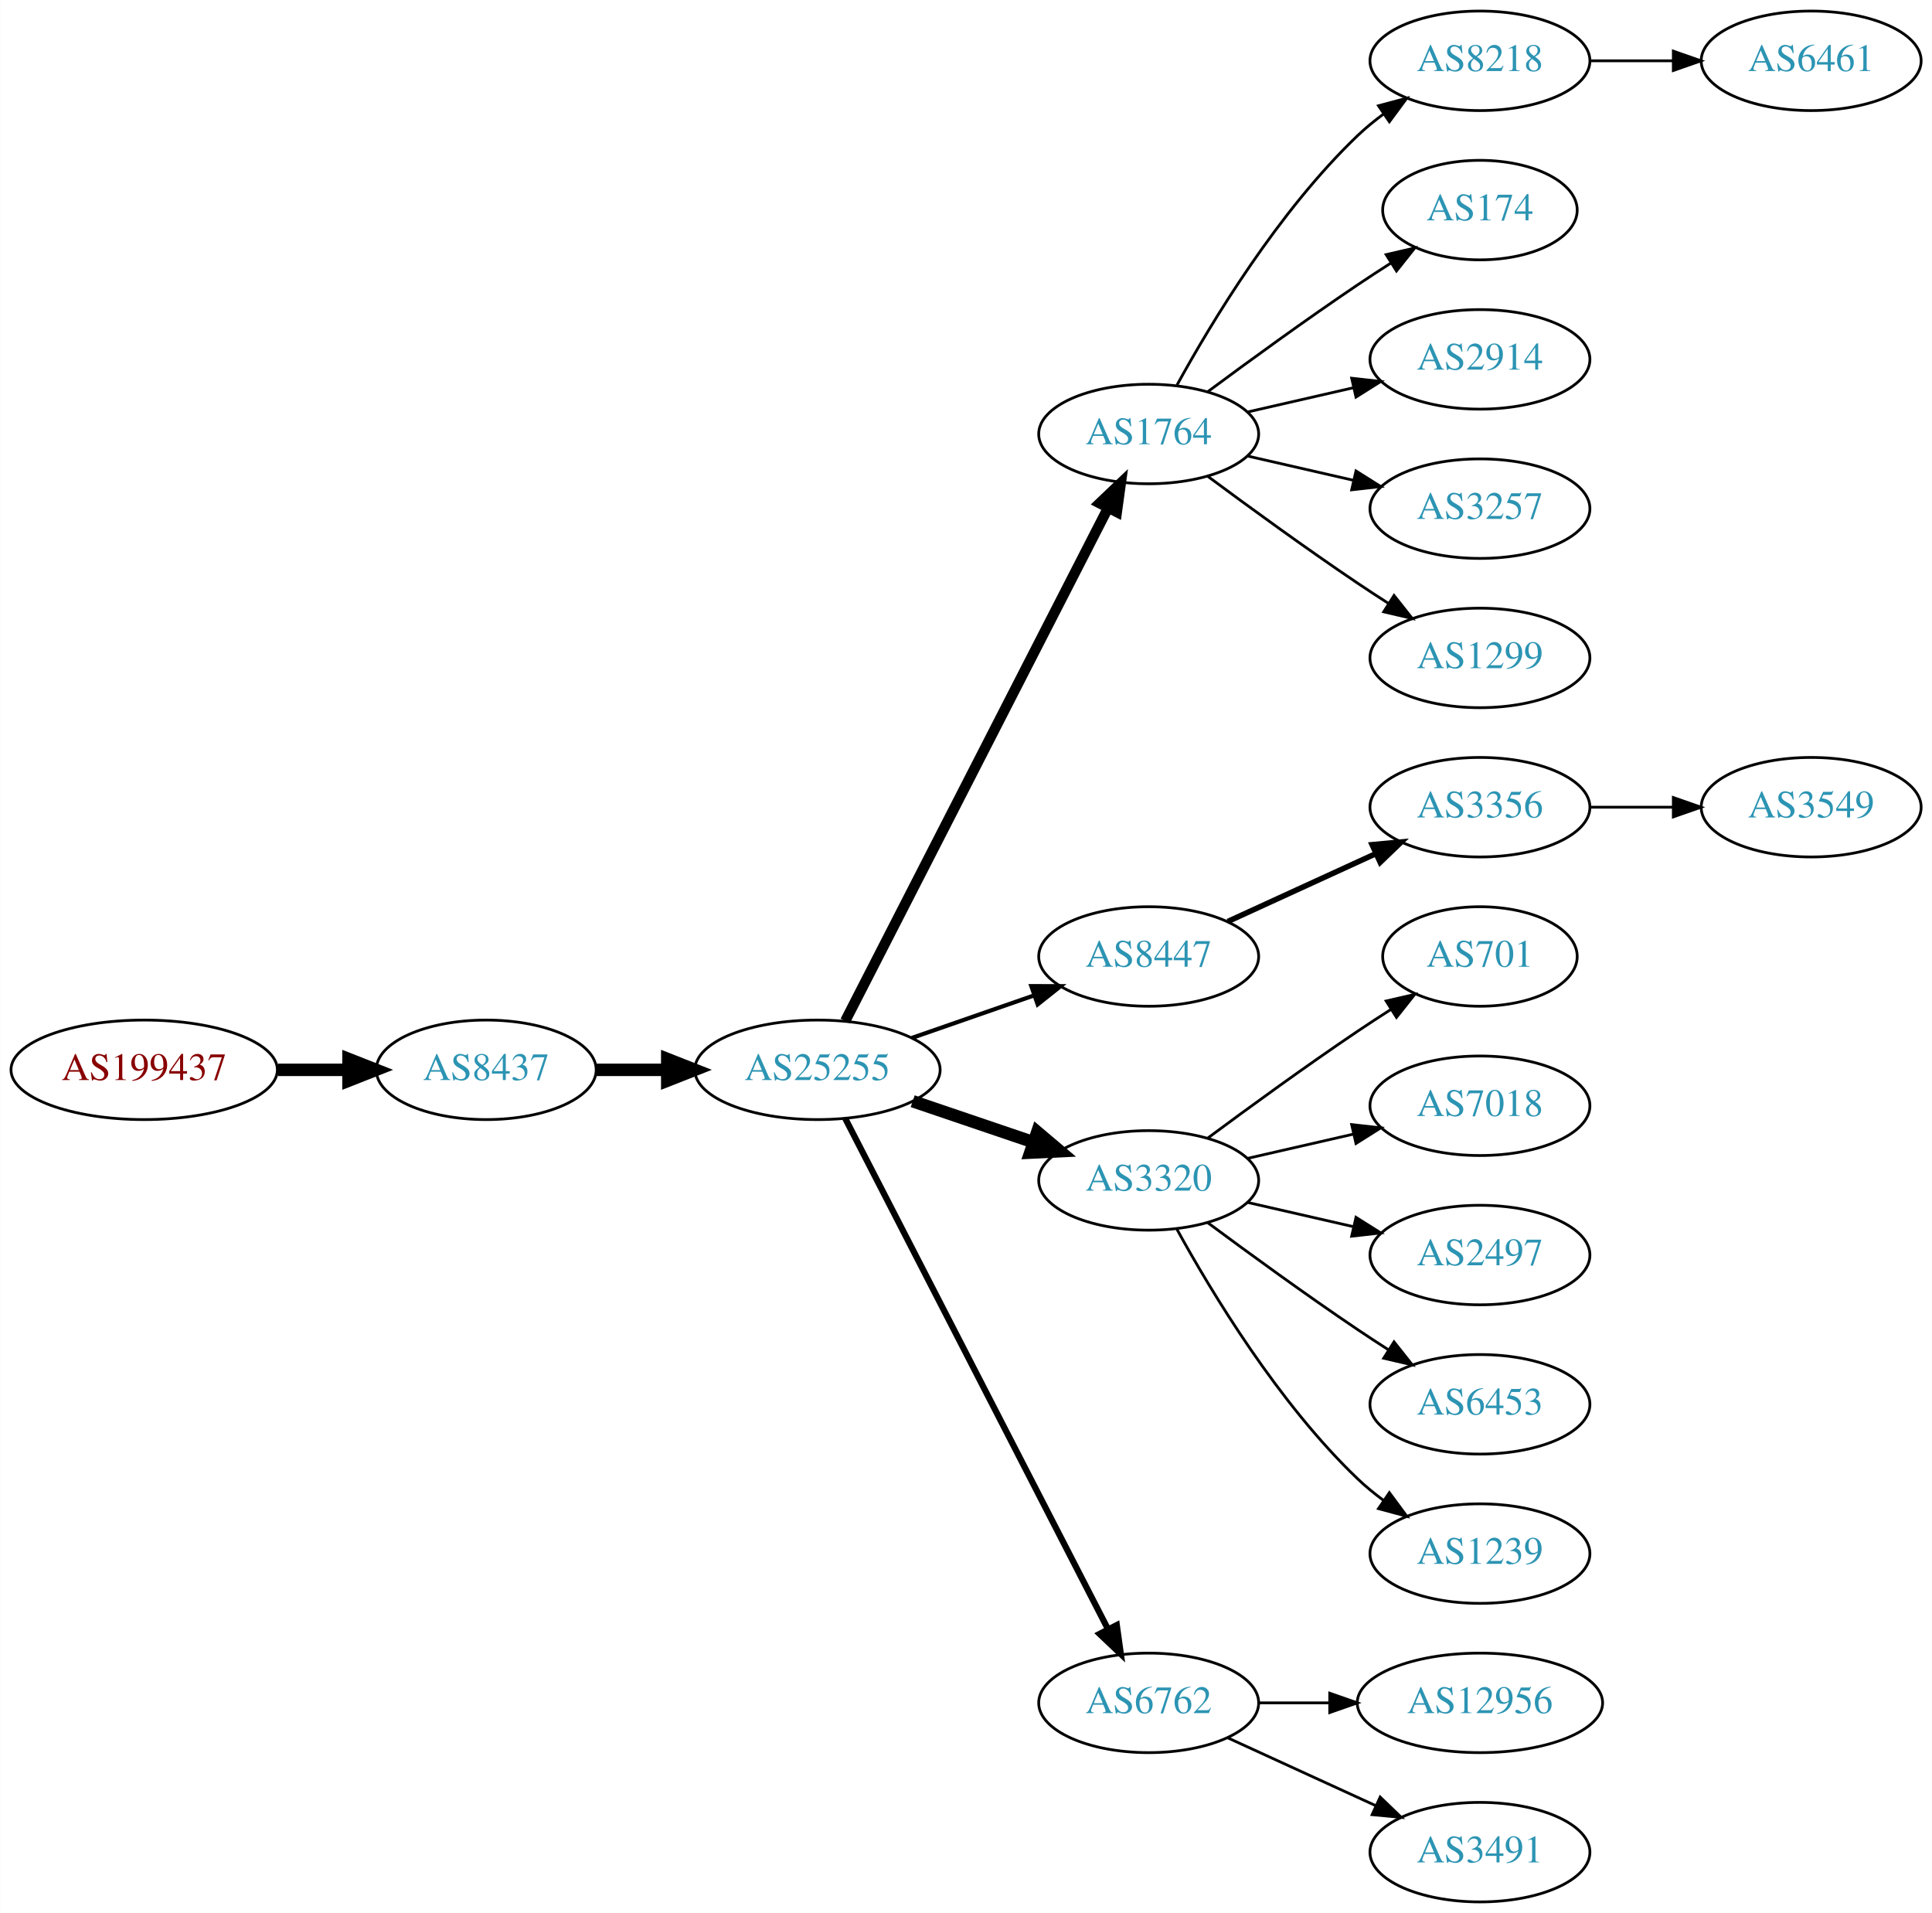
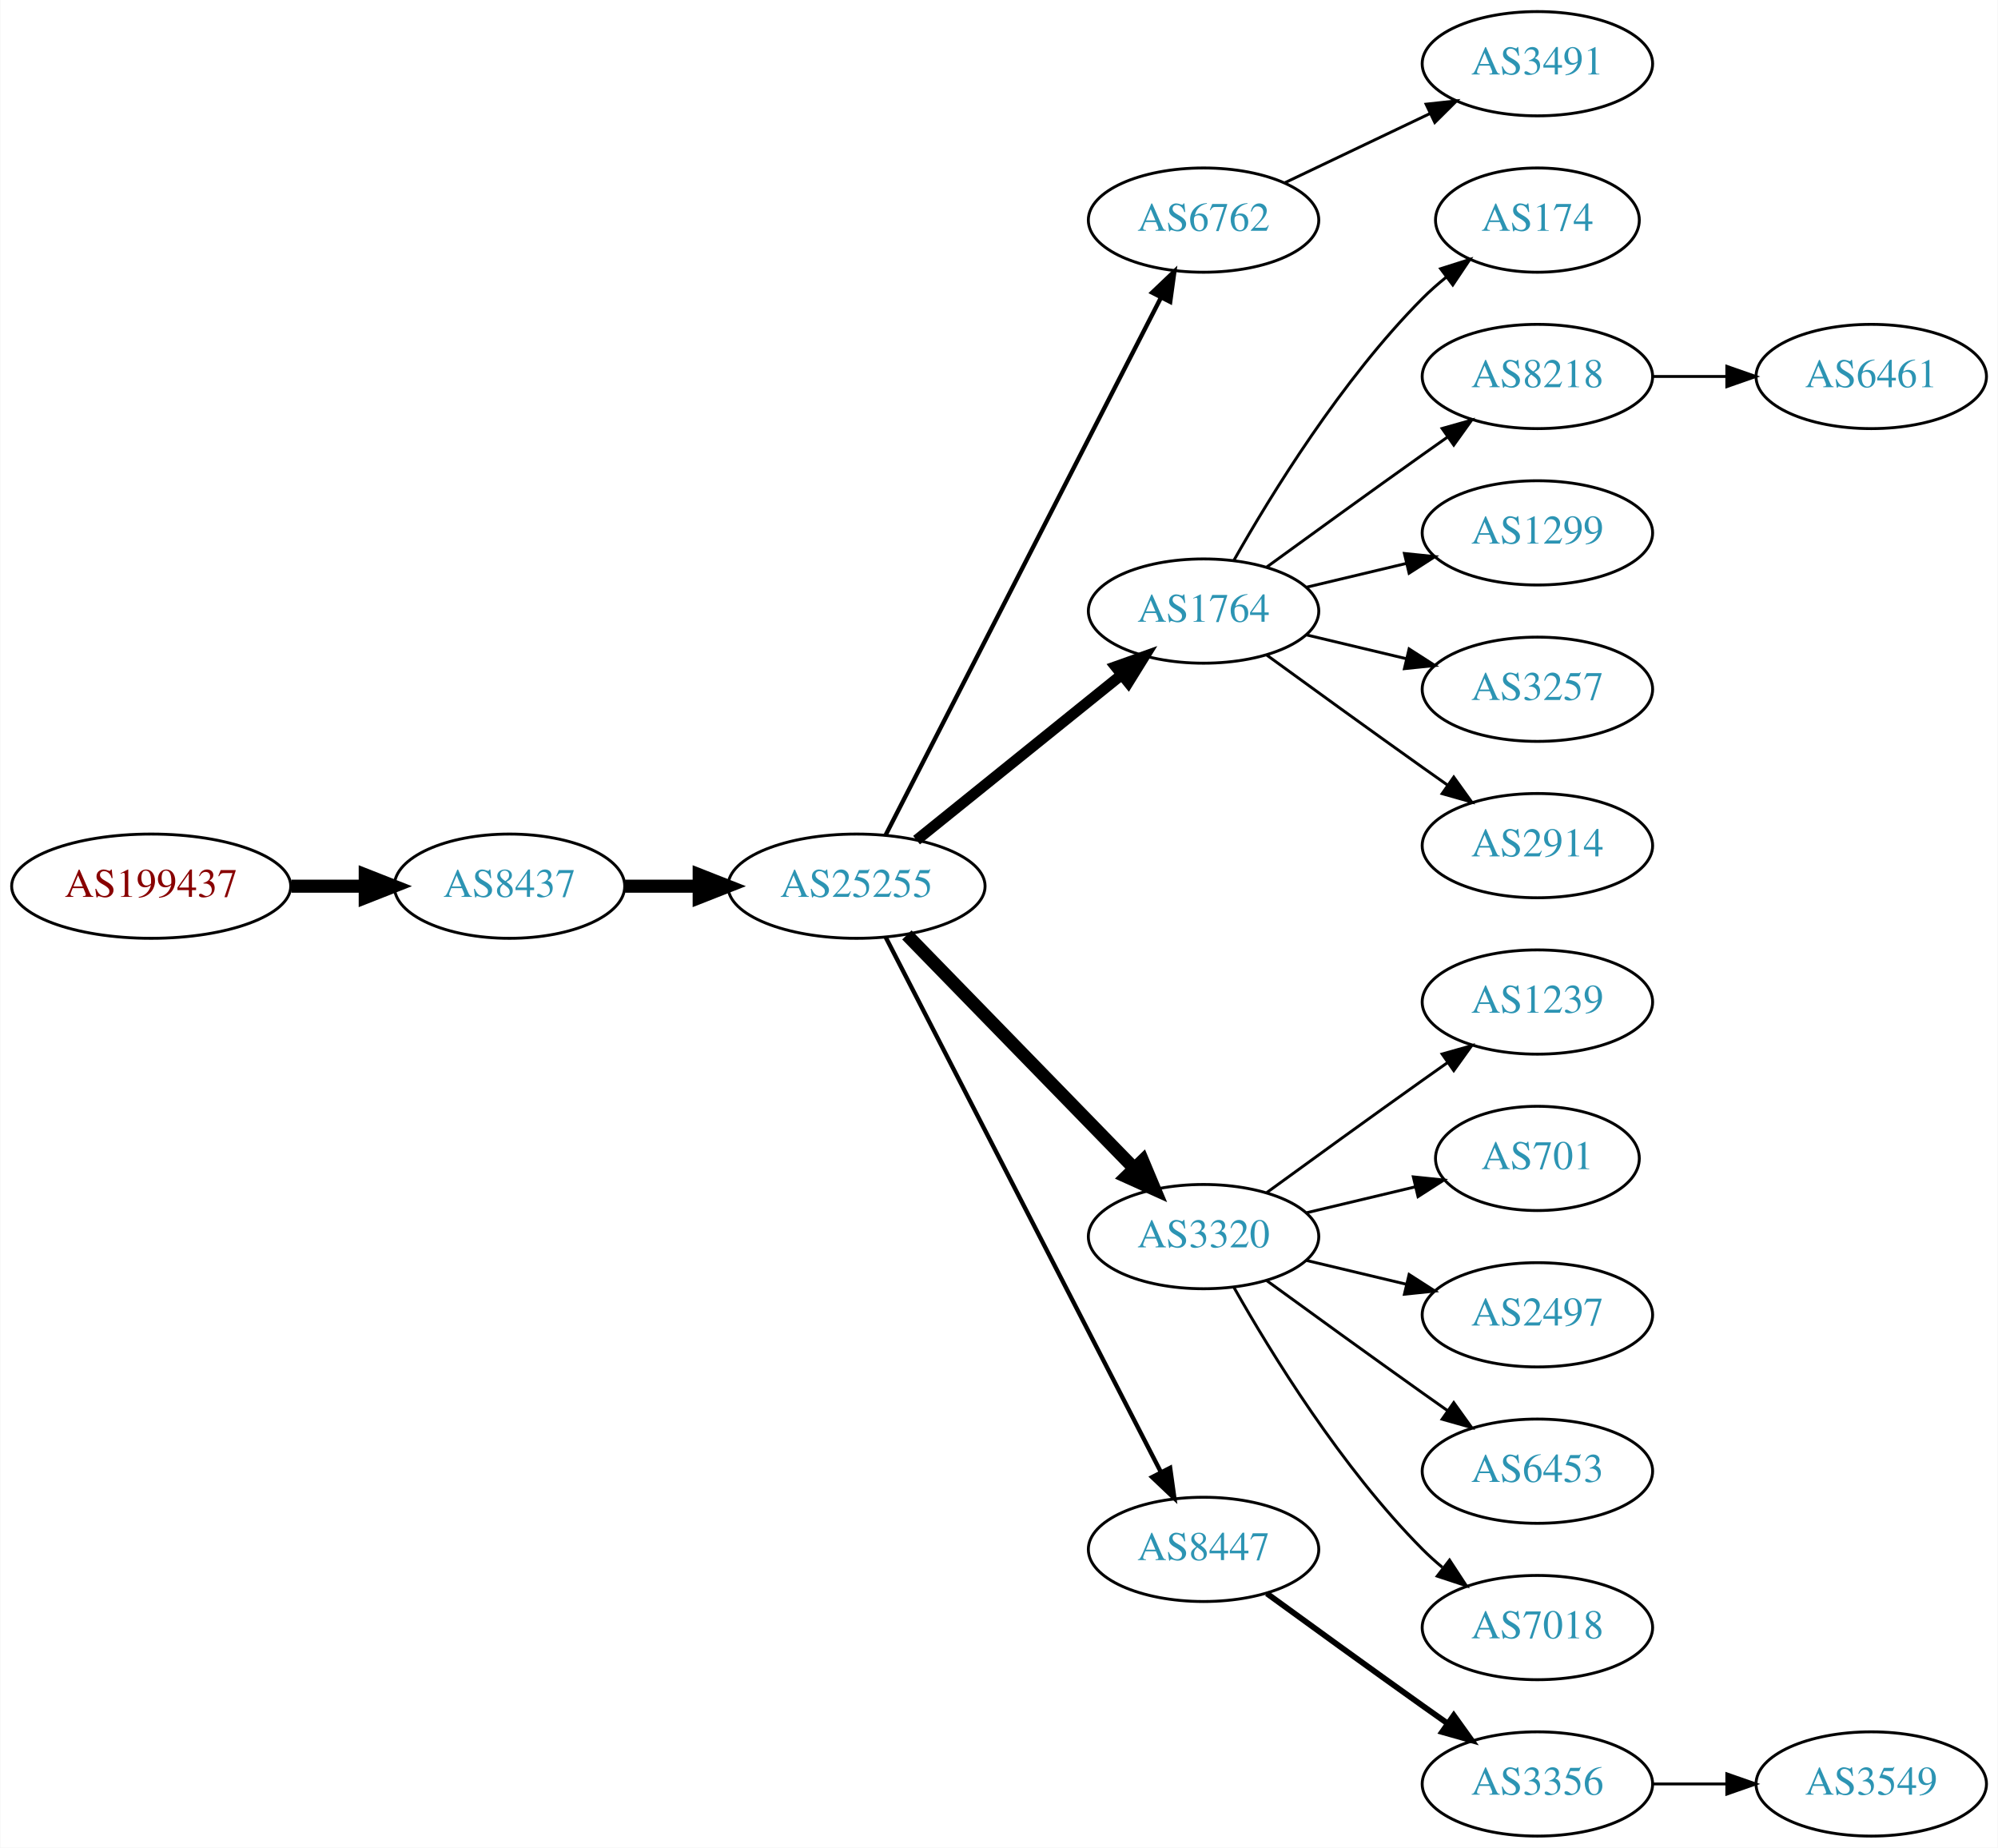
- <svg xmlns="http://www.w3.org/2000/svg" xmlns:xlink="http://www.w3.org/1999/xlink" width="699pt" height="692pt" viewBox="0.00 0.00 698.85 692.00">
-   <g id="graph0" class="graph" transform="scale(1 1) rotate(0) translate(4 688)">
-     <polygon fill="white" stroke="none" points="-4,4 -4,-688 694.855,-688 694.855,4 -4,4" />
+ <svg xmlns="http://www.w3.org/2000/svg" xmlns:xlink="http://www.w3.org/1999/xlink" width="690pt" height="638pt" viewBox="0.00 0.00 689.76 638.00">
+   <g id="graph0" class="graph" transform="scale(1 1) rotate(0) translate(4 634)">
+     <polygon fill="white" stroke="none" points="-4,4 -4,-634 685.755,-634 685.755,4 -4,4" />
    <g id="node1" class="node">
      <g id="a_node1">
        <a xlink:href="/asn/199437" xlink:title="AS199437 ~ VVO-AT [AT]">
-           <ellipse fill="#ffffff" stroke="black" cx="48.096" cy="-301" rx="48.192" ry="18" />
-           <text text-anchor="middle" x="48.096" y="-297.3" font-family="Times,serif" font-size="14.00" fill="#880000">AS199437</text>
+           <ellipse fill="#ffffff" stroke="black" cx="48.096" cy="-328" rx="48.192" ry="18" />
+           <text text-anchor="middle" x="48.096" y="-324.3" font-family="Times,serif" font-size="14.00" fill="#880000">AS199437</text>
        </a>
      </g>
    </g>
    <g id="node2" class="node">
      <g id="a_node2">
        <a xlink:href="/asn/8437" xlink:title="AS8437 ~ Hutchison Drei Austria GmbH [AT]">
-           <ellipse fill="#ffffff" stroke="black" cx="171.838" cy="-301" rx="39.794" ry="18" />
-           <text text-anchor="middle" x="171.838" y="-297.3" font-family="Times,serif" font-size="14.00" fill="#2c94b3">AS8437</text>
+           <ellipse fill="#ffffff" stroke="black" cx="171.838" cy="-328" rx="39.794" ry="18" />
+           <text text-anchor="middle" x="171.838" y="-324.3" font-family="Times,serif" font-size="14.00" fill="#2c94b3">AS8437</text>
        </a>
      </g>
    </g>
    <g id="edge1" class="edge">
-       <path fill="none" stroke="black" stroke-width="4.5" d="M96.513,-301C104.867,-301 113.577,-301 121.969,-301" />
-       <polygon fill="black" stroke="black" stroke-width="4.5" points="122.004,-304.938 132.004,-301 122.004,-297.063 122.004,-304.938" />
+       <path fill="none" stroke="black" stroke-width="4.5" d="M96.513,-328C104.867,-328 113.577,-328 121.969,-328" />
+       <polygon fill="black" stroke="black" stroke-width="4.5" points="122.004,-331.938 132.004,-328 122.004,-324.063 122.004,-331.938" />
    </g>
    <g id="node3" class="node">
      <g id="a_node3">
        <a xlink:href="/asn/25255" xlink:title="AS25255 ~ ==&gt; TELE2 AUSTRIA &lt;== [AT]">
-           <ellipse fill="#ffffff" stroke="black" cx="291.681" cy="-301" rx="44.393" ry="18" />
-           <text text-anchor="middle" x="291.681" y="-297.3" font-family="Times,serif" font-size="14.00" fill="#2c94b3">AS25255</text>
+           <ellipse fill="#ffffff" stroke="black" cx="291.681" cy="-328" rx="44.393" ry="18" />
+           <text text-anchor="middle" x="291.681" y="-324.3" font-family="Times,serif" font-size="14.00" fill="#2c94b3">AS25255</text>
        </a>
      </g>
    </g>
    <g id="edge2" class="edge">
-       <path fill="none" stroke="black" stroke-width="4.5" d="M211.751,-301C219.853,-301 228.528,-301 237.055,-301" />
-       <polygon fill="black" stroke="black" stroke-width="4.5" points="237.332,-304.938 247.332,-301 237.332,-297.063 237.332,-304.938" />
+       <path fill="none" stroke="black" stroke-width="4.5" d="M211.751,-328C219.853,-328 228.528,-328 237.055,-328" />
+       <polygon fill="black" stroke="black" stroke-width="4.5" points="237.332,-331.938 247.332,-328 237.332,-324.063 237.332,-331.938" />
    </g>
    <g id="node4" class="node">
      <g id="a_node4">
-         <a xlink:href="/asn/1764" xlink:title="AS1764 ~ NEXTLAYER-AS [AT]">
-           <ellipse fill="#ffffff" stroke="black" cx="411.523" cy="-531" rx="39.794" ry="18" />
-           <text text-anchor="middle" x="411.523" y="-527.3" font-family="Times,serif" font-size="14.00" fill="#2c94b3">AS1764</text>
+         <a xlink:href="/asn/6762" xlink:title="AS6762 ~ TELECOM ITALIA SPARKLE S.p.A. [IT]">
+           <ellipse fill="#ffffff" stroke="black" cx="411.523" cy="-558" rx="39.794" ry="18" />
+           <text text-anchor="middle" x="411.523" y="-554.3" font-family="Times,serif" font-size="14.00" fill="#2c94b3">AS6762</text>
        </a>
      </g>
    </g>
    <g id="edge3" class="edge">
-       <path fill="none" stroke="black" stroke-width="3.75" d="M301.732,-318.666C322.253,-358.719 372.421,-456.634 396.79,-504.196" />
-       <polygon fill="black" stroke="black" stroke-width="3.75" points="393.766,-505.97 401.441,-513.274 399.996,-502.778 393.766,-505.97" />
+       <path fill="none" stroke="black" stroke-width="1.5" d="M301.732,-345.666C322.253,-385.719 372.421,-483.634 396.79,-531.196" />
+       <polygon fill="black" stroke="black" stroke-width="1.5" points="393.766,-532.97 401.441,-540.274 399.996,-529.778 393.766,-532.97" />
    </g>
    <g id="node5" class="node">
      <g id="a_node5">
-         <a xlink:href="/asn/8447" xlink:title="AS8447 ~ A1 Telekom Austria AG [AT]">
-           <ellipse fill="#ffffff" stroke="black" cx="411.523" cy="-342" rx="39.794" ry="18" />
-           <text text-anchor="middle" x="411.523" y="-338.3" font-family="Times,serif" font-size="14.00" fill="#2c94b3">AS8447</text>
+         <a xlink:href="/asn/1764" xlink:title="AS1764 ~ NEXTLAYER-AS [AT]">
+           <ellipse fill="#ffffff" stroke="black" cx="411.523" cy="-423" rx="39.794" ry="18" />
+           <text text-anchor="middle" x="411.523" y="-419.3" font-family="Times,serif" font-size="14.00" fill="#2c94b3">AS1764</text>
        </a>
      </g>
    </g>
    <g id="edge4" class="edge">
-       <path fill="none" stroke="black" stroke-width="1.5" d="M325.82,-312.53C339.537,-317.302 355.577,-322.883 369.986,-327.896" />
-       <polygon fill="black" stroke="black" stroke-width="1.5" points="369.058,-331.279 379.653,-331.26 371.358,-324.668 369.058,-331.279" />
+       <path fill="none" stroke="black" stroke-width="3.75" d="M312.405,-343.901C331.81,-359.544 361.596,-383.557 383.26,-401.021" />
+       <polygon fill="black" stroke="black" stroke-width="3.75" points="381.145,-403.812 391.127,-407.363 385.538,-398.362 381.145,-403.812" />
    </g>
    <g id="node6" class="node">
      <g id="a_node6">
        <a xlink:href="/asn/3320" xlink:title="AS3320 ~ DTAG [DE]">
-           <ellipse fill="#ffffff" stroke="black" cx="411.523" cy="-261" rx="39.794" ry="18" />
-           <text text-anchor="middle" x="411.523" y="-257.3" font-family="Times,serif" font-size="14.00" fill="#2c94b3">AS3320</text>
+           <ellipse fill="#ffffff" stroke="black" cx="411.523" cy="-207" rx="39.794" ry="18" />
+           <text text-anchor="middle" x="411.523" y="-203.3" font-family="Times,serif" font-size="14.00" fill="#2c94b3">AS3320</text>
        </a>
      </g>
    </g>
    <g id="edge5" class="edge">
-       <path fill="none" stroke="black" stroke-width="4.5" d="M326.134,-289.645C339.735,-285.028 355.577,-279.651 369.838,-274.81" />
-       <polygon fill="black" stroke="black" stroke-width="4.5" points="371.208,-278.503 379.412,-271.56 368.677,-271.046 371.208,-278.503" />
+       <path fill="none" stroke="black" stroke-width="4.5" d="M309.066,-311.175C329.496,-290.198 364.534,-254.222 387.614,-230.523" />
+       <polygon fill="black" stroke="black" stroke-width="4.5" points="390.497,-233.206 394.653,-223.295 384.855,-227.712 390.497,-233.206" />
    </g>
    <g id="node7" class="node">
      <g id="a_node7">
-         <a xlink:href="/asn/6762" xlink:title="AS6762 ~ TELECOM ITALIA SPARKLE S.p.A. [IT]">
-           <ellipse fill="#ffffff" stroke="black" cx="411.523" cy="-72" rx="39.794" ry="18" />
-           <text text-anchor="middle" x="411.523" y="-68.3" font-family="Times,serif" font-size="14.00" fill="#2c94b3">AS6762</text>
+         <a xlink:href="/asn/8447" xlink:title="AS8447 ~ A1 Telekom Austria AG [AT]">
+           <ellipse fill="#ffffff" stroke="black" cx="411.523" cy="-99" rx="39.794" ry="18" />
+           <text text-anchor="middle" x="411.523" y="-95.3" font-family="Times,serif" font-size="14.00" fill="#2c94b3">AS8447</text>
        </a>
      </g>
    </g>
    <g id="edge6" class="edge">
-       <path fill="none" stroke="black" stroke-width="2.25" d="M301.732,-283.411C322.253,-243.532 372.421,-146.043 396.79,-98.687" />
-       <polygon fill="black" stroke="black" stroke-width="2.25" points="399.977,-100.142 401.441,-89.649 393.753,-96.939 399.977,-100.142" />
+       <path fill="none" stroke="black" stroke-width="1.5" d="M301.732,-310.411C322.253,-270.532 372.421,-173.043 396.79,-125.687" />
+       <polygon fill="black" stroke="black" stroke-width="1.5" points="399.977,-127.142 401.441,-116.649 393.753,-123.939 399.977,-127.142" />
    </g>
    <g id="node8" class="node">
      <g id="a_node8">
-         <a xlink:href="/asn/8218" xlink:title="AS8218 ~ legacy Neotelecoms [FR]">
-           <ellipse fill="#ffffff" stroke="black" cx="531.366" cy="-666" rx="39.794" ry="18" />
-           <text text-anchor="middle" x="531.366" y="-662.3" font-family="Times,serif" font-size="14.00" fill="#2c94b3">AS8218</text>
+         <a xlink:href="/asn/3491" xlink:title="AS3491 ~ PCCW Global, Inc. [US]">
+           <ellipse fill="#ffffff" stroke="black" cx="526.816" cy="-612" rx="39.794" ry="18" />
+           <text text-anchor="middle" x="526.816" y="-608.3" font-family="Times,serif" font-size="14.00" fill="#2c94b3">AS3491</text>
        </a>
      </g>
    </g>
    <g id="edge7" class="edge">
-       <path fill="none" stroke="black" d="M421.764,-548.713C434.31,-571.561 458.487,-611.611 487.17,-639 490.038,-641.739 493.227,-644.347 496.536,-646.785" />
-       <polygon fill="black" stroke="black" points="494.659,-649.742 504.895,-652.477 498.599,-643.956 494.659,-649.742" />
+       <path fill="none" stroke="black" d="M439.66,-570.934C454.654,-578.081 473.475,-587.052 489.698,-594.785" />
+       <polygon fill="black" stroke="black" points="488.368,-598.028 498.901,-599.171 491.38,-591.709 488.368,-598.028" />
    </g>
    <g id="node9" class="node">
      <g id="a_node9">
        <a xlink:href="/asn/174" xlink:title="AS174 ~ Cogent Communications [US]">
-           <ellipse fill="#ffffff" stroke="black" cx="531.366" cy="-612" rx="35.194" ry="18" />
-           <text text-anchor="middle" x="531.366" y="-608.3" font-family="Times,serif" font-size="14.00" fill="#2c94b3">AS174</text>
+           <ellipse fill="#ffffff" stroke="black" cx="526.816" cy="-558" rx="35.194" ry="18" />
+           <text text-anchor="middle" x="526.816" y="-554.3" font-family="Times,serif" font-size="14.00" fill="#2c94b3">AS174</text>
        </a>
      </g>
    </g>
    <g id="edge8" class="edge">
-       <path fill="none" stroke="black" d="M432.853,-546.277C447.716,-557.304 468.46,-572.407 487.17,-585 490.987,-587.569 495.037,-590.21 499.067,-592.786" />
-       <polygon fill="black" stroke="black" points="497.436,-595.895 507.761,-598.271 501.171,-589.975 497.436,-595.895" />
+       <path fill="none" stroke="black" d="M421.983,-440.49C434.765,-463.096 459.197,-502.886 487.17,-531 489.67,-533.513 492.43,-535.949 495.292,-538.261" />
+       <polygon fill="black" stroke="black" points="493.39,-541.21 503.489,-544.413 497.592,-535.611 493.39,-541.21" />
    </g>
    <g id="node10" class="node">
      <g id="a_node10">
-         <a xlink:href="/asn/2914" xlink:title="AS2914 ~ NTT America, Inc. [US]">
-           <ellipse fill="#ffffff" stroke="black" cx="531.366" cy="-558" rx="39.794" ry="18" />
-           <text text-anchor="middle" x="531.366" y="-554.3" font-family="Times,serif" font-size="14.00" fill="#2c94b3">AS2914</text>
+         <a xlink:href="/asn/8218" xlink:title="AS8218 ~ legacy Neotelecoms [FR]">
+           <ellipse fill="#ffffff" stroke="black" cx="526.816" cy="-504" rx="39.794" ry="18" />
+           <text text-anchor="middle" x="526.816" y="-500.3" font-family="Times,serif" font-size="14.00" fill="#2c94b3">AS8218</text>
        </a>
      </g>
    </g>
    <g id="edge9" class="edge">
-       <path fill="none" stroke="black" d="M447.242,-538.955C459.242,-541.704 472.863,-544.825 485.556,-547.733" />
-       <polygon fill="black" stroke="black" points="484.958,-551.187 495.487,-550.009 486.522,-544.364 484.958,-551.187" />
+       <path fill="none" stroke="black" d="M433.371,-438.222C448.305,-449.091 468.919,-464.025 487.17,-477 489.99,-479.005 492.933,-481.085 495.881,-483.159" />
+       <polygon fill="black" stroke="black" points="493.908,-486.05 504.106,-488.926 497.927,-480.319 493.908,-486.05" />
    </g>
    <g id="node11" class="node">
      <g id="a_node11">
-         <a xlink:href="/asn/3257" xlink:title="AS3257 ~ GTT [DE]">
-           <ellipse fill="#ffffff" stroke="black" cx="531.366" cy="-504" rx="39.794" ry="18" />
-           <text text-anchor="middle" x="531.366" y="-500.3" font-family="Times,serif" font-size="14.00" fill="#2c94b3">AS3257</text>
+         <a xlink:href="/asn/1299" xlink:title="AS1299 ~ Telia Carrier [EU]">
+           <ellipse fill="#ffffff" stroke="black" cx="526.816" cy="-450" rx="39.794" ry="18" />
+           <text text-anchor="middle" x="526.816" y="-446.3" font-family="Times,serif" font-size="14.00" fill="#2c94b3">AS1299</text>
        </a>
      </g>
    </g>
    <g id="edge10" class="edge">
-       <path fill="none" stroke="black" d="M447.242,-523.045C459.242,-520.296 472.863,-517.175 485.556,-514.267" />
-       <polygon fill="black" stroke="black" points="486.522,-517.636 495.487,-511.991 484.958,-510.813 486.522,-517.636" />
+       <path fill="none" stroke="black" d="M447.13,-431.248C458.002,-433.838 470.156,-436.735 481.598,-439.462" />
+       <polygon fill="black" stroke="black" points="480.882,-442.889 491.421,-441.803 482.505,-436.08 480.882,-442.889" />
    </g>
    <g id="node12" class="node">
      <g id="a_node12">
-         <a xlink:href="/asn/1299" xlink:title="AS1299 ~ Telia Carrier [EU]">
-           <ellipse fill="#ffffff" stroke="black" cx="531.366" cy="-450" rx="39.794" ry="18" />
-           <text text-anchor="middle" x="531.366" y="-446.3" font-family="Times,serif" font-size="14.00" fill="#2c94b3">AS1299</text>
+         <a xlink:href="/asn/3257" xlink:title="AS3257 ~ GTT [DE]">
+           <ellipse fill="#ffffff" stroke="black" cx="526.816" cy="-396" rx="39.794" ry="18" />
+           <text text-anchor="middle" x="526.816" y="-392.3" font-family="Times,serif" font-size="14.00" fill="#2c94b3">AS3257</text>
        </a>
      </g>
    </g>
    <g id="edge11" class="edge">
-       <path fill="none" stroke="black" d="M432.853,-515.723C447.716,-504.696 468.46,-489.593 487.17,-477 490.719,-474.611 494.469,-472.161 498.217,-469.758" />
-       <polygon fill="black" stroke="black" points="500.285,-472.591 506.866,-464.288 496.544,-466.675 500.285,-472.591" />
-     </g>
-     <g id="node14" class="node">
-       <g id="a_node14">
-         <a xlink:href="/asn/3356" xlink:title="AS3356 ~ Level 3 Parent, LLC [US]">
-           <ellipse fill="#ffffff" stroke="black" cx="531.366" cy="-396" rx="39.794" ry="18" />
-           <text text-anchor="middle" x="531.366" y="-392.3" font-family="Times,serif" font-size="14.00" fill="#2c94b3">AS3356</text>
-         </a>
-       </g>
-     </g>
-     <g id="edge13" class="edge">
-       <path fill="none" stroke="black" stroke-width="2" d="M440.152,-354.661C456.109,-361.973 476.379,-371.261 493.662,-379.181" />
-       <polygon fill="black" stroke="black" stroke-width="2" points="492.361,-382.435 502.91,-383.419 495.277,-376.071 492.361,-382.435" />
+       <path fill="none" stroke="black" d="M447.13,-414.752C458.002,-412.162 470.156,-409.265 481.598,-406.538" />
+       <polygon fill="black" stroke="black" points="482.505,-409.92 491.421,-404.197 480.882,-403.111 482.505,-409.92" />
+     </g>
+     <g id="node13" class="node">
+       <g id="a_node13">
+         <a xlink:href="/asn/2914" xlink:title="AS2914 ~ NTT America, Inc. [US]">
+           <ellipse fill="#ffffff" stroke="black" cx="526.816" cy="-342" rx="39.794" ry="18" />
+           <text text-anchor="middle" x="526.816" y="-338.3" font-family="Times,serif" font-size="14.00" fill="#2c94b3">AS2914</text>
+         </a>
+       </g>
+     </g>
+     <g id="edge12" class="edge">
+       <path fill="none" stroke="black" d="M433.371,-407.778C448.305,-396.909 468.919,-381.975 487.17,-369 489.99,-366.995 492.933,-364.915 495.881,-362.841" />
+       <polygon fill="black" stroke="black" points="497.927,-365.681 504.106,-357.074 493.908,-359.95 497.927,-365.681" />
+     </g>
+     <g id="node15" class="node">
+       <g id="a_node15">
+         <a xlink:href="/asn/1239" xlink:title="AS1239 ~ Sprint [US]">
+           <ellipse fill="#ffffff" stroke="black" cx="526.816" cy="-288" rx="39.794" ry="18" />
+           <text text-anchor="middle" x="526.816" y="-284.3" font-family="Times,serif" font-size="14.00" fill="#2c94b3">AS1239</text>
+         </a>
+       </g>
+     </g>
+     <g id="edge14" class="edge">
+       <path fill="none" stroke="black" d="M433.371,-222.222C448.305,-233.091 468.919,-248.025 487.17,-261 489.99,-263.005 492.933,-265.085 495.881,-267.159" />
+       <polygon fill="black" stroke="black" points="493.908,-270.05 504.106,-272.926 497.927,-264.319 493.908,-270.05" />
    </g>
    <g id="node16" class="node">
      <g id="a_node16">
        <a xlink:href="/asn/701" xlink:title="AS701 ~ UUNET [US]">
-           <ellipse fill="#ffffff" stroke="black" cx="531.366" cy="-342" rx="35.194" ry="18" />
-           <text text-anchor="middle" x="531.366" y="-338.3" font-family="Times,serif" font-size="14.00" fill="#2c94b3">AS701</text>
+           <ellipse fill="#ffffff" stroke="black" cx="526.816" cy="-234" rx="35.194" ry="18" />
+           <text text-anchor="middle" x="526.816" y="-230.3" font-family="Times,serif" font-size="14.00" fill="#2c94b3">AS701</text>
        </a>
      </g>
    </g>
    <g id="edge15" class="edge">
-       <path fill="none" stroke="black" d="M432.853,-276.277C447.716,-287.304 468.46,-302.407 487.17,-315 490.987,-317.569 495.037,-320.21 499.067,-322.786" />
-       <polygon fill="black" stroke="black" points="497.436,-325.895 507.761,-328.271 501.171,-319.975 497.436,-325.895" />
+       <path fill="none" stroke="black" d="M447.13,-215.248C458.925,-218.058 472.229,-221.229 484.497,-224.153" />
+       <polygon fill="black" stroke="black" points="483.963,-227.624 494.502,-226.537 485.586,-220.814 483.963,-227.624" />
    </g>
    <g id="node17" class="node">
      <g id="a_node17">
-         <a xlink:href="/asn/7018" xlink:title="AS7018 ~ AT&amp;T Services, Inc. [US]">
-           <ellipse fill="#ffffff" stroke="black" cx="531.366" cy="-288" rx="39.794" ry="18" />
-           <text text-anchor="middle" x="531.366" y="-284.3" font-family="Times,serif" font-size="14.00" fill="#2c94b3">AS7018</text>
+         <a xlink:href="/asn/2497" xlink:title="AS2497 ~ Internet Initiative Japan Inc. [JP]">
+           <ellipse fill="#ffffff" stroke="black" cx="526.816" cy="-180" rx="39.794" ry="18" />
+           <text text-anchor="middle" x="526.816" y="-176.3" font-family="Times,serif" font-size="14.00" fill="#2c94b3">AS2497</text>
        </a>
      </g>
    </g>
    <g id="edge16" class="edge">
-       <path fill="none" stroke="black" d="M447.242,-268.955C459.242,-271.704 472.863,-274.825 485.556,-277.733" />
-       <polygon fill="black" stroke="black" points="484.958,-281.187 495.487,-280.009 486.522,-274.364 484.958,-281.187" />
+       <path fill="none" stroke="black" d="M447.13,-198.752C458.002,-196.162 470.156,-193.265 481.598,-190.538" />
+       <polygon fill="black" stroke="black" points="482.505,-193.92 491.421,-188.197 480.882,-187.111 482.505,-193.92" />
    </g>
    <g id="node18" class="node">
      <g id="a_node18">
-         <a xlink:href="/asn/2497" xlink:title="AS2497 ~ Internet Initiative Japan Inc. [JP]">
-           <ellipse fill="#ffffff" stroke="black" cx="531.366" cy="-234" rx="39.794" ry="18" />
-           <text text-anchor="middle" x="531.366" y="-230.3" font-family="Times,serif" font-size="14.00" fill="#2c94b3">AS2497</text>
+         <a xlink:href="/asn/6453" xlink:title="AS6453 ~ TATA COMMUNICATIONS (AMERICA) INC [US]">
+           <ellipse fill="#ffffff" stroke="black" cx="526.816" cy="-126" rx="39.794" ry="18" />
+           <text text-anchor="middle" x="526.816" y="-122.3" font-family="Times,serif" font-size="14.00" fill="#2c94b3">AS6453</text>
        </a>
      </g>
    </g>
    <g id="edge17" class="edge">
-       <path fill="none" stroke="black" d="M447.242,-253.045C459.242,-250.296 472.863,-247.175 485.556,-244.267" />
-       <polygon fill="black" stroke="black" points="486.522,-247.636 495.487,-241.991 484.958,-240.813 486.522,-247.636" />
+       <path fill="none" stroke="black" d="M433.371,-191.778C448.305,-180.909 468.919,-165.975 487.17,-153 489.99,-150.995 492.933,-148.915 495.881,-146.841" />
+       <polygon fill="black" stroke="black" points="497.927,-149.681 504.106,-141.074 493.908,-143.95 497.927,-149.681" />
    </g>
    <g id="node19" class="node">
      <g id="a_node19">
-         <a xlink:href="/asn/6453" xlink:title="AS6453 ~ TATA COMMUNICATIONS (AMERICA) INC [US]">
-           <ellipse fill="#ffffff" stroke="black" cx="531.366" cy="-180" rx="39.794" ry="18" />
-           <text text-anchor="middle" x="531.366" y="-176.3" font-family="Times,serif" font-size="14.00" fill="#2c94b3">AS6453</text>
+         <a xlink:href="/asn/7018" xlink:title="AS7018 ~ AT&amp;T Services, Inc. [US]">
+           <ellipse fill="#ffffff" stroke="black" cx="526.816" cy="-72" rx="39.794" ry="18" />
+           <text text-anchor="middle" x="526.816" y="-68.3" font-family="Times,serif" font-size="14.00" fill="#2c94b3">AS7018</text>
        </a>
      </g>
    </g>
    <g id="edge18" class="edge">
-       <path fill="none" stroke="black" d="M432.853,-245.723C447.716,-234.696 468.46,-219.593 487.17,-207 490.719,-204.611 494.469,-202.161 498.217,-199.758" />
-       <polygon fill="black" stroke="black" points="500.285,-202.591 506.866,-194.288 496.544,-196.675 500.285,-202.591" />
+       <path fill="none" stroke="black" d="M421.983,-189.51C434.765,-166.904 459.197,-127.114 487.17,-99 489.28,-96.879 491.576,-94.812 493.962,-92.829" />
+       <polygon fill="black" stroke="black" points="496.477,-95.31 502.277,-86.444 492.214,-89.758 496.477,-95.31" />
    </g>
    <g id="node20" class="node">
      <g id="a_node20">
-         <a xlink:href="/asn/1239" xlink:title="AS1239 ~ Sprint [US]">
-           <ellipse fill="#ffffff" stroke="black" cx="531.366" cy="-126" rx="39.794" ry="18" />
-           <text text-anchor="middle" x="531.366" y="-122.3" font-family="Times,serif" font-size="14.00" fill="#2c94b3">AS1239</text>
+         <a xlink:href="/asn/3356" xlink:title="AS3356 ~ Level 3 Parent, LLC [US]">
+           <ellipse fill="#ffffff" stroke="black" cx="526.816" cy="-18" rx="39.794" ry="18" />
+           <text text-anchor="middle" x="526.816" y="-14.3" font-family="Times,serif" font-size="14.00" fill="#2c94b3">AS3356</text>
        </a>
      </g>
    </g>
    <g id="edge19" class="edge">
-       <path fill="none" stroke="black" d="M421.764,-243.287C434.31,-220.439 458.487,-180.389 487.17,-153 490.038,-150.261 493.227,-147.653 496.536,-145.215" />
-       <polygon fill="black" stroke="black" points="498.599,-148.044 504.895,-139.523 494.659,-142.258 498.599,-148.044" />
+       <path fill="none" stroke="black" stroke-width="2" d="M433.371,-83.778C448.305,-72.909 468.919,-57.975 487.17,-45 489.99,-42.995 492.933,-40.915 495.881,-38.841" />
+       <polygon fill="black" stroke="black" stroke-width="2" points="497.927,-41.681 504.106,-33.074 493.908,-35.95 497.927,-41.681" />
+     </g>
+     <g id="node14" class="node">
+       <g id="a_node14">
+         <a xlink:href="/asn/6461" xlink:title="AS6461 ~ Zayo Bandwidth [US]">
+           <ellipse fill="#ffffff" stroke="black" cx="642.109" cy="-504" rx="39.794" ry="18" />
+           <text text-anchor="middle" x="642.109" y="-500.3" font-family="Times,serif" font-size="14.00" fill="#2c94b3">AS6461</text>
+         </a>
+       </g>
+     </g>
+     <g id="edge13" class="edge">
+       <path fill="none" stroke="black" d="M566.488,-504C574.691,-504 583.455,-504 591.987,-504" />
+       <polygon fill="black" stroke="black" points="592.227,-507.5 602.226,-504 592.226,-500.5 592.227,-507.5" />
    </g>
    <g id="node21" class="node">
      <g id="a_node21">
-         <a xlink:href="/asn/12956" xlink:title="AS12956 ~ TELXIUS [ES]">
-           <ellipse fill="#ffffff" stroke="black" cx="531.366" cy="-72" rx="44.393" ry="18" />
-           <text text-anchor="middle" x="531.366" y="-68.3" font-family="Times,serif" font-size="14.00" fill="#2c94b3">AS12956</text>
+         <a xlink:href="/asn/3549" xlink:title="AS3549 ~ Level 3 Parent, LLC [US]">
+           <ellipse fill="#ffffff" stroke="black" cx="642.109" cy="-18" rx="39.794" ry="18" />
+           <text text-anchor="middle" x="642.109" y="-14.3" font-family="Times,serif" font-size="14.00" fill="#2c94b3">AS3549</text>
        </a>
      </g>
    </g>
    <g id="edge20" class="edge">
-       <path fill="none" stroke="black" d="M451.436,-72C459.538,-72 468.214,-72 476.74,-72" />
-       <polygon fill="black" stroke="black" points="477.018,-75.5 487.017,-72 477.017,-68.5 477.018,-75.5" />
-     </g>
-     <g id="node22" class="node">
-       <g id="a_node22">
-         <a xlink:href="/asn/3491" xlink:title="AS3491 ~ PCCW Global, Inc. [US]">
-           <ellipse fill="#ffffff" stroke="black" cx="531.366" cy="-18" rx="39.794" ry="18" />
-           <text text-anchor="middle" x="531.366" y="-14.3" font-family="Times,serif" font-size="14.00" fill="#2c94b3">AS3491</text>
-         </a>
-       </g>
-     </g>
-     <g id="edge21" class="edge">
-       <path fill="none" stroke="black" d="M440.152,-59.339C456.109,-52.027 476.379,-42.739 493.662,-34.819" />
-       <polygon fill="black" stroke="black" points="495.277,-37.929 502.91,-30.581 492.361,-31.565 495.277,-37.929" />
-     </g>
-     <g id="node13" class="node">
-       <g id="a_node13">
-         <a xlink:href="/asn/6461" xlink:title="AS6461 ~ Zayo Bandwidth [US]">
-           <ellipse fill="#ffffff" stroke="black" cx="651.208" cy="-666" rx="39.794" ry="18" />
-           <text text-anchor="middle" x="651.208" y="-662.3" font-family="Times,serif" font-size="14.00" fill="#2c94b3">AS6461</text>
-         </a>
-       </g>
-     </g>
-     <g id="edge12" class="edge">
-       <path fill="none" stroke="black" d="M571.278,-666C580.832,-666 591.181,-666 601.144,-666" />
-       <polygon fill="black" stroke="black" points="601.336,-669.5 611.336,-666 601.336,-662.5 601.336,-669.5" />
-     </g>
-     <g id="node15" class="node">
-       <g id="a_node15">
-         <a xlink:href="/asn/3549" xlink:title="AS3549 ~ Level 3 Parent, LLC [US]">
-           <ellipse fill="#ffffff" stroke="black" cx="651.208" cy="-396" rx="39.794" ry="18" />
-           <text text-anchor="middle" x="651.208" y="-392.3" font-family="Times,serif" font-size="14.00" fill="#2c94b3">AS3549</text>
-         </a>
-       </g>
-     </g>
-     <g id="edge14" class="edge">
-       <path fill="none" stroke="black" d="M571.278,-396C580.832,-396 591.181,-396 601.144,-396" />
-       <polygon fill="black" stroke="black" points="601.336,-399.5 611.336,-396 601.336,-392.5 601.336,-399.5" />
+       <path fill="none" stroke="black" d="M566.488,-18C574.691,-18 583.455,-18 591.987,-18" />
+       <polygon fill="black" stroke="black" points="592.227,-21.5 602.226,-18 592.226,-14.5 592.227,-21.5" />
    </g>
  </g>
</svg>
